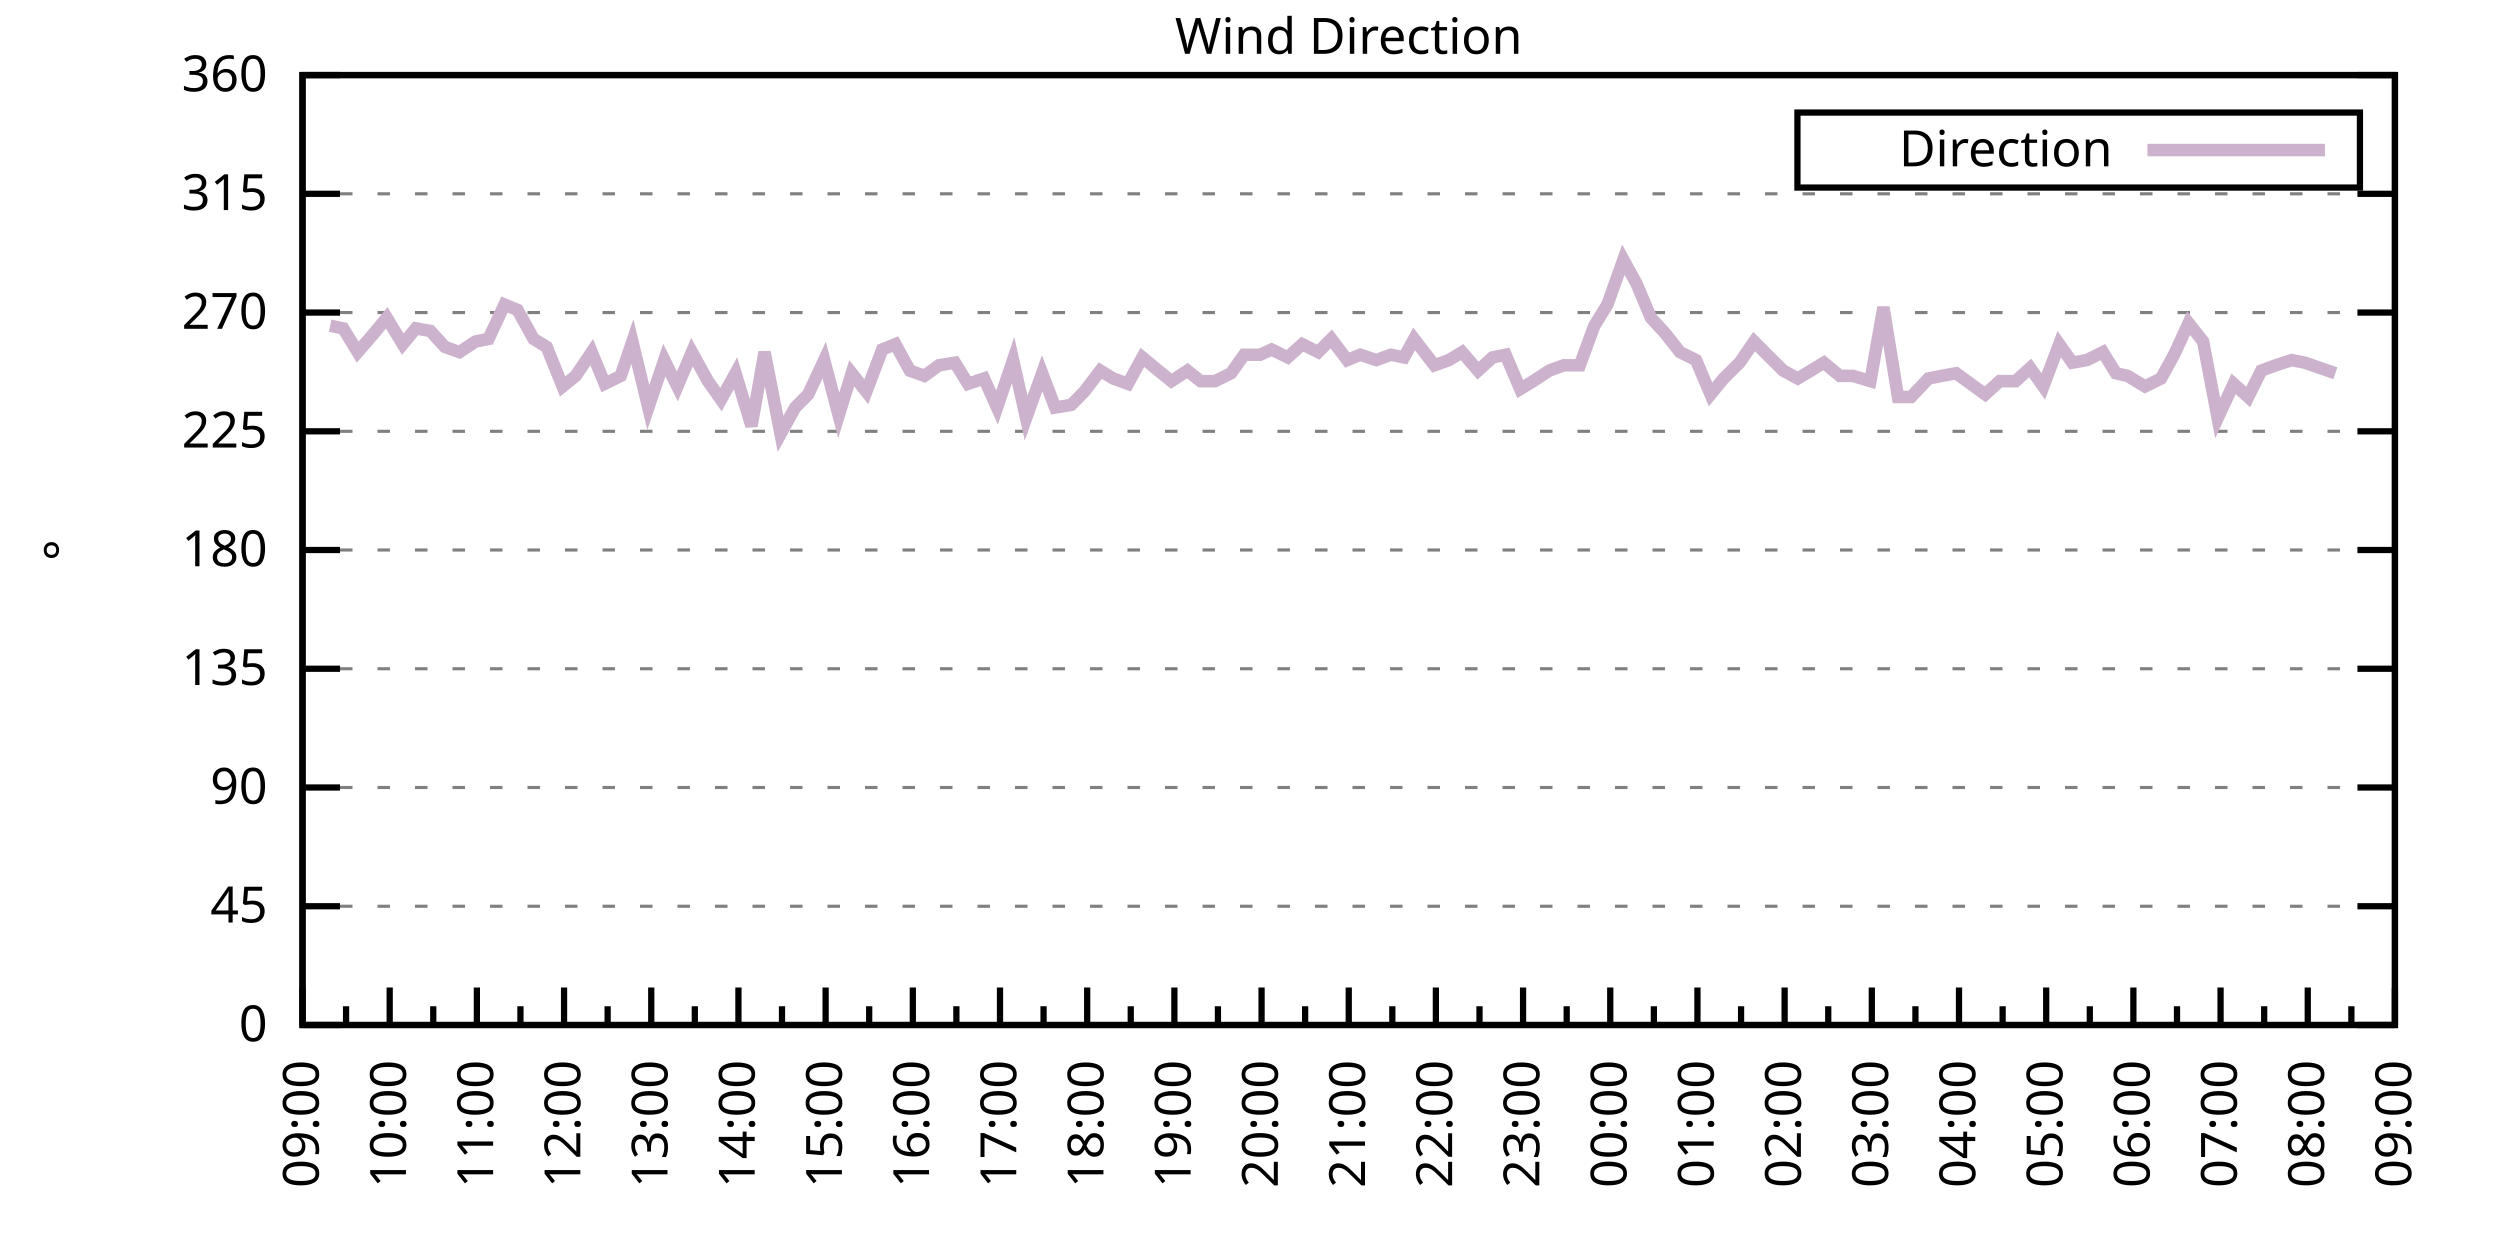
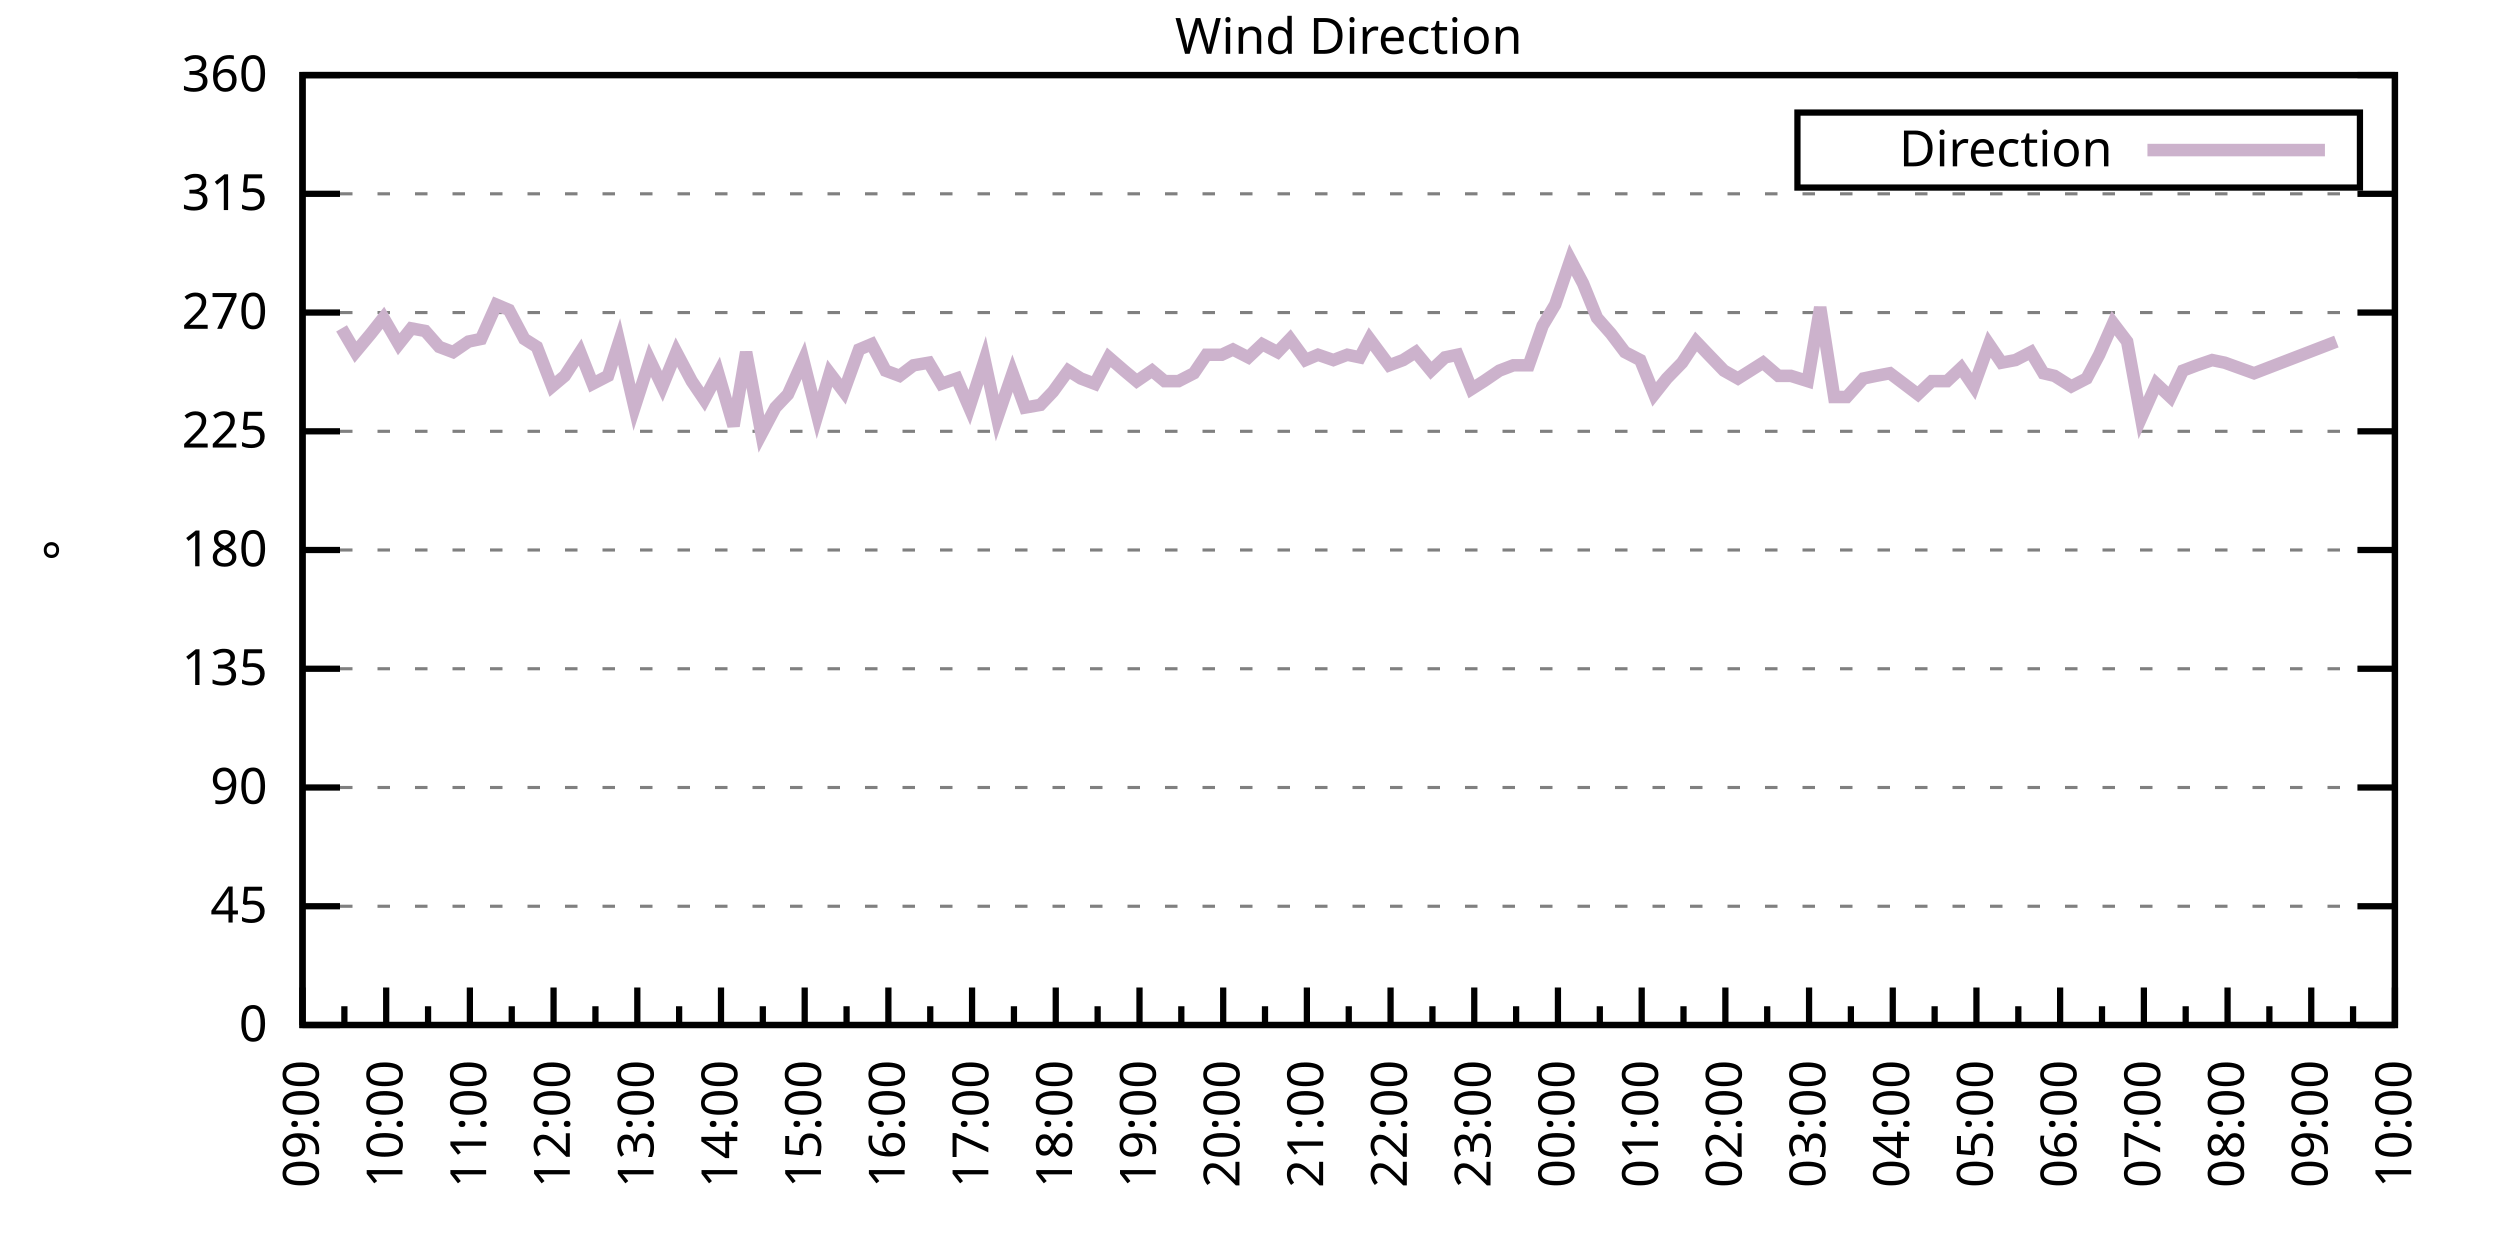
<svg xmlns="http://www.w3.org/2000/svg" xmlns:xlink="http://www.w3.org/1999/xlink" width="400" height="200" viewBox="0 0 400 200">
  <g id="gnuplot_canvas">
    <rect x="0" y="0" width="400" height="200" fill="none" />
    <defs>
      <circle id="gpDot" r="0.5" stroke-width="0.5" stroke="currentColor" />
      <path id="gpPt0" stroke-width="0.333" stroke="currentColor" d="M-1,0 h2 M0,-1 v2" />
      <path id="gpPt1" stroke-width="0.333" stroke="currentColor" d="M-1,-1 L1,1 M1,-1 L-1,1" />
      <path id="gpPt2" stroke-width="0.333" stroke="currentColor" d="M-1,0 L1,0 M0,-1 L0,1 M-1,-1 L1,1 M-1,1 L1,-1" />
      <rect id="gpPt3" stroke-width="0.333" stroke="currentColor" x="-1" y="-1" width="2" height="2" />
      <rect id="gpPt4" stroke-width="0.333" stroke="currentColor" fill="currentColor" x="-1" y="-1" width="2" height="2" />
      <circle id="gpPt5" stroke-width="0.333" stroke="currentColor" cx="0" cy="0" r="1" />
      <use xlink:href="#gpPt5" id="gpPt6" fill="currentColor" stroke="none" />
      <path id="gpPt7" stroke-width="0.333" stroke="currentColor" d="M0,-1.33 L-1.33,0.67 L1.33,0.67 z" />
      <use xlink:href="#gpPt7" id="gpPt8" fill="currentColor" stroke="none" />
      <use xlink:href="#gpPt7" id="gpPt9" stroke="currentColor" transform="rotate(180)" />
      <use xlink:href="#gpPt9" id="gpPt10" fill="currentColor" stroke="none" />
      <use xlink:href="#gpPt3" id="gpPt11" stroke="currentColor" transform="rotate(45)" />
      <use xlink:href="#gpPt11" id="gpPt12" fill="currentColor" stroke="none" />
      <path id="gpPt13" stroke-width="0.333" stroke="currentColor" d="M0,1.330 L1.265,0.411 L0.782,-1.067 L-0.782,-1.076 L-1.265,0.411 z" />
      <use xlink:href="#gpPt13" id="gpPt14" fill="currentColor" stroke="none" />
      <filter id="textbox" filterUnits="objectBoundingBox" x="0" y="0" height="1" width="1">
        <feFlood flood-color="white" flood-opacity="1" result="bgnd" />
        <feComposite in="SourceGraphic" in2="bgnd" operator="atop" />
      </filter>
      <filter id="greybox" filterUnits="objectBoundingBox" x="0" y="0" height="1" width="1">
        <feFlood flood-color="lightgrey" flood-opacity="1" result="grey" />
        <feComposite in="SourceGraphic" in2="grey" operator="atop" />
      </filter>
    </defs>
    <g fill="none" color="white" stroke="currentColor" stroke-width="1.00" stroke-linecap="butt" stroke-linejoin="miter">
</g>
    <g fill="none" color="black" stroke="currentColor" stroke-width="1.00" stroke-linecap="butt" stroke-linejoin="miter">
      <g stroke="none" shape-rendering="crispEdges">
        <polygon fill="rgb(255, 255, 255)" points="48.40,164.00 383.18,164.00 383.18,12.02 48.40,12.02 " />
      </g>
    </g>
    <g fill="none" color="black" stroke="currentColor" stroke-width="1.00" stroke-linecap="butt" stroke-linejoin="miter">
</g>
    <g fill="none" color="black" stroke="black" stroke-width="0.50" stroke-linecap="butt" stroke-linejoin="miter">
</g>
    <g fill="none" color="gray" stroke="currentColor" stroke-width="0.50" stroke-linecap="butt" stroke-linejoin="miter">
      <path stroke="gray" stroke-dasharray="2,4" class="gridline" d="M48.40,164.00 L383.19,164.00  " />
    </g>
    <g fill="none" color="gray" stroke="gray" stroke-width="1.00" stroke-linecap="butt" stroke-linejoin="miter">
</g>
    <g fill="none" color="black" stroke="currentColor" stroke-width="1.00" stroke-linecap="butt" stroke-linejoin="miter">
      <path stroke="black" d="M48.40,164.00 L54.40,164.00 M383.19,164.00 L377.19,164.00  " />
      <g transform="translate(42.80,166.60)" stroke="none" fill="black" font-family="Sans" font-size="8.00" text-anchor="end">
        <text>
          <tspan font-family="Sans"> 0</tspan>
        </text>
      </g>
    </g>
    <g fill="none" color="black" stroke="currentColor" stroke-width="1.00" stroke-linecap="butt" stroke-linejoin="miter">
</g>
    <g fill="none" color="black" stroke="black" stroke-width="0.50" stroke-linecap="butt" stroke-linejoin="miter">
</g>
    <g fill="none" color="gray" stroke="currentColor" stroke-width="0.50" stroke-linecap="butt" stroke-linejoin="miter">
      <path stroke="gray" stroke-dasharray="2,4" class="gridline" d="M48.40,145.00 L383.19,145.00  " />
    </g>
    <g fill="none" color="gray" stroke="gray" stroke-width="1.00" stroke-linecap="butt" stroke-linejoin="miter">
</g>
    <g fill="none" color="black" stroke="currentColor" stroke-width="1.00" stroke-linecap="butt" stroke-linejoin="miter">
      <path stroke="black" d="M48.40,145.00 L54.40,145.00 M383.19,145.00 L377.19,145.00  " />
      <g transform="translate(42.80,147.60)" stroke="none" fill="black" font-family="Sans" font-size="8.00" text-anchor="end">
        <text>
          <tspan font-family="Sans"> 45</tspan>
        </text>
      </g>
    </g>
    <g fill="none" color="black" stroke="currentColor" stroke-width="1.00" stroke-linecap="butt" stroke-linejoin="miter">
</g>
    <g fill="none" color="black" stroke="black" stroke-width="0.50" stroke-linecap="butt" stroke-linejoin="miter">
</g>
    <g fill="none" color="gray" stroke="currentColor" stroke-width="0.50" stroke-linecap="butt" stroke-linejoin="miter">
      <path stroke="gray" stroke-dasharray="2,4" class="gridline" d="M48.40,126.00 L383.19,126.00  " />
    </g>
    <g fill="none" color="gray" stroke="gray" stroke-width="1.00" stroke-linecap="butt" stroke-linejoin="miter">
</g>
    <g fill="none" color="black" stroke="currentColor" stroke-width="1.00" stroke-linecap="butt" stroke-linejoin="miter">
      <path stroke="black" d="M48.40,126.00 L54.40,126.00 M383.19,126.00 L377.19,126.00  " />
      <g transform="translate(42.80,128.60)" stroke="none" fill="black" font-family="Sans" font-size="8.00" text-anchor="end">
        <text>
          <tspan font-family="Sans"> 90</tspan>
        </text>
      </g>
    </g>
    <g fill="none" color="black" stroke="currentColor" stroke-width="1.00" stroke-linecap="butt" stroke-linejoin="miter">
</g>
    <g fill="none" color="black" stroke="black" stroke-width="0.50" stroke-linecap="butt" stroke-linejoin="miter">
</g>
    <g fill="none" color="gray" stroke="currentColor" stroke-width="0.50" stroke-linecap="butt" stroke-linejoin="miter">
      <path stroke="gray" stroke-dasharray="2,4" class="gridline" d="M48.40,107.00 L383.19,107.00  " />
    </g>
    <g fill="none" color="gray" stroke="gray" stroke-width="1.00" stroke-linecap="butt" stroke-linejoin="miter">
</g>
    <g fill="none" color="black" stroke="currentColor" stroke-width="1.00" stroke-linecap="butt" stroke-linejoin="miter">
      <path stroke="black" d="M48.40,107.00 L54.40,107.00 M383.19,107.00 L377.19,107.00  " />
      <g transform="translate(42.80,109.60)" stroke="none" fill="black" font-family="Sans" font-size="8.00" text-anchor="end">
        <text>
          <tspan font-family="Sans"> 135</tspan>
        </text>
      </g>
    </g>
    <g fill="none" color="black" stroke="currentColor" stroke-width="1.00" stroke-linecap="butt" stroke-linejoin="miter">
</g>
    <g fill="none" color="black" stroke="black" stroke-width="0.50" stroke-linecap="butt" stroke-linejoin="miter">
</g>
    <g fill="none" color="gray" stroke="currentColor" stroke-width="0.50" stroke-linecap="butt" stroke-linejoin="miter">
      <path stroke="gray" stroke-dasharray="2,4" class="gridline" d="M48.40,88.00 L383.19,88.00  " />
    </g>
    <g fill="none" color="gray" stroke="gray" stroke-width="1.00" stroke-linecap="butt" stroke-linejoin="miter">
</g>
    <g fill="none" color="black" stroke="currentColor" stroke-width="1.00" stroke-linecap="butt" stroke-linejoin="miter">
      <path stroke="black" d="M48.40,88.00 L54.40,88.00 M383.19,88.00 L377.19,88.00  " />
      <g transform="translate(42.80,90.60)" stroke="none" fill="black" font-family="Sans" font-size="8.00" text-anchor="end">
        <text>
          <tspan font-family="Sans"> 180</tspan>
        </text>
      </g>
    </g>
    <g fill="none" color="black" stroke="currentColor" stroke-width="1.00" stroke-linecap="butt" stroke-linejoin="miter">
</g>
    <g fill="none" color="black" stroke="black" stroke-width="0.50" stroke-linecap="butt" stroke-linejoin="miter">
</g>
    <g fill="none" color="gray" stroke="currentColor" stroke-width="0.50" stroke-linecap="butt" stroke-linejoin="miter">
      <path stroke="gray" stroke-dasharray="2,4" class="gridline" d="M48.40,69.01 L383.19,69.01  " />
    </g>
    <g fill="none" color="gray" stroke="gray" stroke-width="1.00" stroke-linecap="butt" stroke-linejoin="miter">
</g>
    <g fill="none" color="black" stroke="currentColor" stroke-width="1.00" stroke-linecap="butt" stroke-linejoin="miter">
      <path stroke="black" d="M48.40,69.01 L54.40,69.01 M383.19,69.01 L377.19,69.01  " />
      <g transform="translate(42.80,71.61)" stroke="none" fill="black" font-family="Sans" font-size="8.00" text-anchor="end">
        <text>
          <tspan font-family="Sans"> 225</tspan>
        </text>
      </g>
    </g>
    <g fill="none" color="black" stroke="currentColor" stroke-width="1.00" stroke-linecap="butt" stroke-linejoin="miter">
</g>
    <g fill="none" color="black" stroke="black" stroke-width="0.50" stroke-linecap="butt" stroke-linejoin="miter">
</g>
    <g fill="none" color="gray" stroke="currentColor" stroke-width="0.50" stroke-linecap="butt" stroke-linejoin="miter">
      <path stroke="gray" stroke-dasharray="2,4" class="gridline" d="M48.40,50.01 L383.19,50.01  " />
    </g>
    <g fill="none" color="gray" stroke="gray" stroke-width="1.00" stroke-linecap="butt" stroke-linejoin="miter">
</g>
    <g fill="none" color="black" stroke="currentColor" stroke-width="1.00" stroke-linecap="butt" stroke-linejoin="miter">
      <path stroke="black" d="M48.40,50.01 L54.40,50.01 M383.19,50.01 L377.19,50.01  " />
      <g transform="translate(42.80,52.61)" stroke="none" fill="black" font-family="Sans" font-size="8.00" text-anchor="end">
        <text>
          <tspan font-family="Sans"> 270</tspan>
        </text>
      </g>
    </g>
    <g fill="none" color="black" stroke="currentColor" stroke-width="1.00" stroke-linecap="butt" stroke-linejoin="miter">
</g>
    <g fill="none" color="black" stroke="black" stroke-width="0.50" stroke-linecap="butt" stroke-linejoin="miter">
</g>
    <g fill="none" color="gray" stroke="currentColor" stroke-width="0.50" stroke-linecap="butt" stroke-linejoin="miter">
      <path stroke="gray" stroke-dasharray="2,4" class="gridline" d="M48.40,31.01 L383.19,31.01  " />
    </g>
    <g fill="none" color="gray" stroke="gray" stroke-width="1.00" stroke-linecap="butt" stroke-linejoin="miter">
</g>
    <g fill="none" color="black" stroke="currentColor" stroke-width="1.00" stroke-linecap="butt" stroke-linejoin="miter">
      <path stroke="black" d="M48.40,31.01 L54.40,31.01 M383.19,31.01 L377.19,31.01  " />
      <g transform="translate(42.80,33.61)" stroke="none" fill="black" font-family="Sans" font-size="8.00" text-anchor="end">
        <text>
          <tspan font-family="Sans"> 315</tspan>
        </text>
      </g>
    </g>
    <g fill="none" color="black" stroke="currentColor" stroke-width="1.00" stroke-linecap="butt" stroke-linejoin="miter">
</g>
    <g fill="none" color="black" stroke="black" stroke-width="0.50" stroke-linecap="butt" stroke-linejoin="miter">
</g>
    <g fill="none" color="gray" stroke="currentColor" stroke-width="0.50" stroke-linecap="butt" stroke-linejoin="miter">
      <path stroke="gray" stroke-dasharray="2,4" class="gridline" d="M48.40,12.01 L383.19,12.01  " />
    </g>
    <g fill="none" color="gray" stroke="gray" stroke-width="1.00" stroke-linecap="butt" stroke-linejoin="miter">
</g>
    <g fill="none" color="black" stroke="currentColor" stroke-width="1.00" stroke-linecap="butt" stroke-linejoin="miter">
      <path stroke="black" d="M48.40,12.01 L54.40,12.01 M383.19,12.01 L377.19,12.01  " />
      <g transform="translate(42.80,14.61)" stroke="none" fill="black" font-family="Sans" font-size="8.00" text-anchor="end">
        <text>
          <tspan font-family="Sans"> 360</tspan>
        </text>
      </g>
    </g>
    <g fill="none" color="black" stroke="currentColor" stroke-width="1.00" stroke-linecap="butt" stroke-linejoin="miter">
      <path stroke="black" d="M48.40,164.00 L48.40,158.00  " />
      <g transform="translate(51.00,169.60) rotate(270)" stroke="none" fill="black" font-family="Sans" font-size="8.00" text-anchor="end">
        <text>
          <tspan font-family="Sans">09:00</tspan>
        </text>
      </g>
    </g>
    <g fill="none" color="black" stroke="currentColor" stroke-width="1.00" stroke-linecap="butt" stroke-linejoin="miter">
-       <path stroke="black" d="M55.37,164.00 L55.37,161.00 M62.35,164.00 L62.35,158.00  " />
-       <g transform="translate(64.95,169.60) rotate(270)" stroke="none" fill="black" font-family="Sans" font-size="8.00" text-anchor="end">
+       <path stroke="black" d="M55.10,164.00 L55.10,161.00 M61.79,164.00 L61.79,158.00  " />
+       <g transform="translate(64.39,169.60) rotate(270)" stroke="none" fill="black" font-family="Sans" font-size="8.00" text-anchor="end">
        <text>
          <tspan font-family="Sans">10:00</tspan>
        </text>
      </g>
    </g>
    <g fill="none" color="black" stroke="currentColor" stroke-width="1.00" stroke-linecap="butt" stroke-linejoin="miter">
-       <path stroke="black" d="M69.32,164.00 L69.32,161.00 M76.30,164.00 L76.30,158.00  " />
-       <g transform="translate(78.90,169.60) rotate(270)" stroke="none" fill="black" font-family="Sans" font-size="8.00" text-anchor="end">
+       <path stroke="black" d="M68.49,164.00 L68.49,161.00 M75.18,164.00 L75.18,158.00  " />
+       <g transform="translate(77.78,169.60) rotate(270)" stroke="none" fill="black" font-family="Sans" font-size="8.00" text-anchor="end">
        <text>
          <tspan font-family="Sans">11:00</tspan>
        </text>
      </g>
    </g>
    <g fill="none" color="black" stroke="currentColor" stroke-width="1.00" stroke-linecap="butt" stroke-linejoin="miter">
-       <path stroke="black" d="M83.27,164.00 L83.27,161.00 M90.25,164.00 L90.25,158.00  " />
-       <g transform="translate(92.85,169.60) rotate(270)" stroke="none" fill="black" font-family="Sans" font-size="8.00" text-anchor="end">
+       <path stroke="black" d="M81.88,164.00 L81.88,161.00 M88.57,164.00 L88.57,158.00  " />
+       <g transform="translate(91.17,169.60) rotate(270)" stroke="none" fill="black" font-family="Sans" font-size="8.00" text-anchor="end">
        <text>
          <tspan font-family="Sans">12:00</tspan>
        </text>
      </g>
    </g>
    <g fill="none" color="black" stroke="currentColor" stroke-width="1.00" stroke-linecap="butt" stroke-linejoin="miter">
-       <path stroke="black" d="M97.22,164.00 L97.22,161.00 M104.20,164.00 L104.20,158.00  " />
-       <g transform="translate(106.80,169.60) rotate(270)" stroke="none" fill="black" font-family="Sans" font-size="8.00" text-anchor="end">
+       <path stroke="black" d="M95.27,164.00 L95.27,161.00 M101.97,164.00 L101.97,158.00  " />
+       <g transform="translate(104.57,169.60) rotate(270)" stroke="none" fill="black" font-family="Sans" font-size="8.00" text-anchor="end">
        <text>
          <tspan font-family="Sans">13:00</tspan>
        </text>
      </g>
    </g>
    <g fill="none" color="black" stroke="currentColor" stroke-width="1.00" stroke-linecap="butt" stroke-linejoin="miter">
-       <path stroke="black" d="M111.17,164.00 L111.17,161.00 M118.15,164.00 L118.15,158.00  " />
-       <g transform="translate(120.75,169.60) rotate(270)" stroke="none" fill="black" font-family="Sans" font-size="8.00" text-anchor="end">
+       <path stroke="black" d="M108.66,164.00 L108.66,161.00 M115.36,164.00 L115.36,158.00  " />
+       <g transform="translate(117.96,169.60) rotate(270)" stroke="none" fill="black" font-family="Sans" font-size="8.00" text-anchor="end">
        <text>
          <tspan font-family="Sans">14:00</tspan>
        </text>
      </g>
    </g>
    <g fill="none" color="black" stroke="currentColor" stroke-width="1.00" stroke-linecap="butt" stroke-linejoin="miter">
-       <path stroke="black" d="M125.12,164.00 L125.12,161.00 M132.10,164.00 L132.10,158.00  " />
-       <g transform="translate(134.70,169.60) rotate(270)" stroke="none" fill="black" font-family="Sans" font-size="8.00" text-anchor="end">
+       <path stroke="black" d="M122.05,164.00 L122.05,161.00 M128.75,164.00 L128.75,158.00  " />
+       <g transform="translate(131.35,169.60) rotate(270)" stroke="none" fill="black" font-family="Sans" font-size="8.00" text-anchor="end">
        <text>
          <tspan font-family="Sans">15:00</tspan>
        </text>
      </g>
    </g>
    <g fill="none" color="black" stroke="currentColor" stroke-width="1.00" stroke-linecap="butt" stroke-linejoin="miter">
-       <path stroke="black" d="M139.07,164.00 L139.07,161.00 M146.05,164.00 L146.05,158.00  " />
-       <g transform="translate(148.65,169.60) rotate(270)" stroke="none" fill="black" font-family="Sans" font-size="8.00" text-anchor="end">
+       <path stroke="black" d="M135.45,164.00 L135.45,161.00 M142.14,164.00 L142.14,158.00  " />
+       <g transform="translate(144.74,169.60) rotate(270)" stroke="none" fill="black" font-family="Sans" font-size="8.00" text-anchor="end">
        <text>
          <tspan font-family="Sans">16:00</tspan>
        </text>
      </g>
    </g>
    <g fill="none" color="black" stroke="currentColor" stroke-width="1.00" stroke-linecap="butt" stroke-linejoin="miter">
-       <path stroke="black" d="M153.02,164.00 L153.02,161.00 M160.00,164.00 L160.00,158.00  " />
-       <g transform="translate(162.60,169.60) rotate(270)" stroke="none" fill="black" font-family="Sans" font-size="8.00" text-anchor="end">
+       <path stroke="black" d="M148.84,164.00 L148.84,161.00 M155.53,164.00 L155.53,158.00  " />
+       <g transform="translate(158.13,169.60) rotate(270)" stroke="none" fill="black" font-family="Sans" font-size="8.00" text-anchor="end">
        <text>
          <tspan font-family="Sans">17:00</tspan>
        </text>
      </g>
    </g>
    <g fill="none" color="black" stroke="currentColor" stroke-width="1.00" stroke-linecap="butt" stroke-linejoin="miter">
-       <path stroke="black" d="M166.97,164.00 L166.97,161.00 M173.95,164.00 L173.95,158.00  " />
-       <g transform="translate(176.55,169.60) rotate(270)" stroke="none" fill="black" font-family="Sans" font-size="8.00" text-anchor="end">
+       <path stroke="black" d="M162.23,164.00 L162.23,161.00 M168.92,164.00 L168.92,158.00  " />
+       <g transform="translate(171.52,169.60) rotate(270)" stroke="none" fill="black" font-family="Sans" font-size="8.00" text-anchor="end">
        <text>
          <tspan font-family="Sans">18:00</tspan>
        </text>
      </g>
    </g>
    <g fill="none" color="black" stroke="currentColor" stroke-width="1.00" stroke-linecap="butt" stroke-linejoin="miter">
-       <path stroke="black" d="M180.92,164.00 L180.92,161.00 M187.90,164.00 L187.90,158.00  " />
-       <g transform="translate(190.50,169.60) rotate(270)" stroke="none" fill="black" font-family="Sans" font-size="8.00" text-anchor="end">
+       <path stroke="black" d="M175.62,164.00 L175.62,161.00 M182.32,164.00 L182.32,158.00  " />
+       <g transform="translate(184.92,169.60) rotate(270)" stroke="none" fill="black" font-family="Sans" font-size="8.00" text-anchor="end">
        <text>
          <tspan font-family="Sans">19:00</tspan>
        </text>
      </g>
    </g>
    <g fill="none" color="black" stroke="currentColor" stroke-width="1.00" stroke-linecap="butt" stroke-linejoin="miter">
-       <path stroke="black" d="M194.87,164.00 L194.87,161.00 M201.85,164.00 L201.85,158.00  " />
-       <g transform="translate(204.45,169.60) rotate(270)" stroke="none" fill="black" font-family="Sans" font-size="8.00" text-anchor="end">
+       <path stroke="black" d="M189.01,164.00 L189.01,161.00 M195.71,164.00 L195.71,158.00  " />
+       <g transform="translate(198.31,169.60) rotate(270)" stroke="none" fill="black" font-family="Sans" font-size="8.00" text-anchor="end">
        <text>
          <tspan font-family="Sans">20:00</tspan>
        </text>
      </g>
    </g>
    <g fill="none" color="black" stroke="currentColor" stroke-width="1.00" stroke-linecap="butt" stroke-linejoin="miter">
-       <path stroke="black" d="M208.82,164.00 L208.82,161.00 M215.80,164.00 L215.80,158.00  " />
-       <g transform="translate(218.40,169.60) rotate(270)" stroke="none" fill="black" font-family="Sans" font-size="8.00" text-anchor="end">
+       <path stroke="black" d="M202.40,164.00 L202.40,161.00 M209.10,164.00 L209.10,158.00  " />
+       <g transform="translate(211.70,169.60) rotate(270)" stroke="none" fill="black" font-family="Sans" font-size="8.00" text-anchor="end">
        <text>
          <tspan font-family="Sans">21:00</tspan>
        </text>
      </g>
    </g>
    <g fill="none" color="black" stroke="currentColor" stroke-width="1.00" stroke-linecap="butt" stroke-linejoin="miter">
-       <path stroke="black" d="M222.77,164.00 L222.77,161.00 M229.74,164.00 L229.74,158.00  " />
-       <g transform="translate(232.34,169.60) rotate(270)" stroke="none" fill="black" font-family="Sans" font-size="8.00" text-anchor="end">
+       <path stroke="black" d="M215.80,164.00 L215.80,161.00 M222.49,164.00 L222.49,158.00  " />
+       <g transform="translate(225.09,169.60) rotate(270)" stroke="none" fill="black" font-family="Sans" font-size="8.00" text-anchor="end">
        <text>
          <tspan font-family="Sans">22:00</tspan>
        </text>
      </g>
    </g>
    <g fill="none" color="black" stroke="currentColor" stroke-width="1.00" stroke-linecap="butt" stroke-linejoin="miter">
-       <path stroke="black" d="M236.72,164.00 L236.72,161.00 M243.69,164.00 L243.69,158.00  " />
-       <g transform="translate(246.29,169.60) rotate(270)" stroke="none" fill="black" font-family="Sans" font-size="8.00" text-anchor="end">
+       <path stroke="black" d="M229.19,164.00 L229.19,161.00 M235.88,164.00 L235.88,158.00  " />
+       <g transform="translate(238.48,169.60) rotate(270)" stroke="none" fill="black" font-family="Sans" font-size="8.00" text-anchor="end">
        <text>
          <tspan font-family="Sans">23:00</tspan>
        </text>
      </g>
    </g>
    <g fill="none" color="black" stroke="currentColor" stroke-width="1.00" stroke-linecap="butt" stroke-linejoin="miter">
-       <path stroke="black" d="M250.67,164.00 L250.67,161.00 M257.64,164.00 L257.64,158.00  " />
-       <g transform="translate(260.24,169.60) rotate(270)" stroke="none" fill="black" font-family="Sans" font-size="8.00" text-anchor="end">
+       <path stroke="black" d="M242.58,164.00 L242.58,161.00 M249.27,164.00 L249.27,158.00  " />
+       <g transform="translate(251.87,169.60) rotate(270)" stroke="none" fill="black" font-family="Sans" font-size="8.00" text-anchor="end">
        <text>
          <tspan font-family="Sans">00:00</tspan>
        </text>
      </g>
    </g>
    <g fill="none" color="black" stroke="currentColor" stroke-width="1.00" stroke-linecap="butt" stroke-linejoin="miter">
-       <path stroke="black" d="M264.62,164.00 L264.62,161.00 M271.59,164.00 L271.59,158.00  " />
-       <g transform="translate(274.19,169.60) rotate(270)" stroke="none" fill="black" font-family="Sans" font-size="8.00" text-anchor="end">
+       <path stroke="black" d="M255.97,164.00 L255.97,161.00 M262.67,164.00 L262.67,158.00  " />
+       <g transform="translate(265.27,169.60) rotate(270)" stroke="none" fill="black" font-family="Sans" font-size="8.00" text-anchor="end">
        <text>
          <tspan font-family="Sans">01:00</tspan>
        </text>
      </g>
    </g>
    <g fill="none" color="black" stroke="currentColor" stroke-width="1.00" stroke-linecap="butt" stroke-linejoin="miter">
-       <path stroke="black" d="M278.57,164.00 L278.57,161.00 M285.54,164.00 L285.54,158.00  " />
-       <g transform="translate(288.14,169.60) rotate(270)" stroke="none" fill="black" font-family="Sans" font-size="8.00" text-anchor="end">
+       <path stroke="black" d="M269.36,164.00 L269.36,161.00 M276.06,164.00 L276.06,158.00  " />
+       <g transform="translate(278.66,169.60) rotate(270)" stroke="none" fill="black" font-family="Sans" font-size="8.00" text-anchor="end">
        <text>
          <tspan font-family="Sans">02:00</tspan>
        </text>
      </g>
    </g>
    <g fill="none" color="black" stroke="currentColor" stroke-width="1.00" stroke-linecap="butt" stroke-linejoin="miter">
-       <path stroke="black" d="M292.52,164.00 L292.52,161.00 M299.49,164.00 L299.49,158.00  " />
-       <g transform="translate(302.09,169.60) rotate(270)" stroke="none" fill="black" font-family="Sans" font-size="8.00" text-anchor="end">
+       <path stroke="black" d="M282.75,164.00 L282.75,161.00 M289.45,164.00 L289.45,158.00  " />
+       <g transform="translate(292.05,169.60) rotate(270)" stroke="none" fill="black" font-family="Sans" font-size="8.00" text-anchor="end">
        <text>
          <tspan font-family="Sans">03:00</tspan>
        </text>
      </g>
    </g>
    <g fill="none" color="black" stroke="currentColor" stroke-width="1.00" stroke-linecap="butt" stroke-linejoin="miter">
-       <path stroke="black" d="M306.47,164.00 L306.47,161.00 M313.44,164.00 L313.44,158.00  " />
-       <g transform="translate(316.04,169.60) rotate(270)" stroke="none" fill="black" font-family="Sans" font-size="8.00" text-anchor="end">
+       <path stroke="black" d="M296.14,164.00 L296.14,161.00 M302.84,164.00 L302.84,158.00  " />
+       <g transform="translate(305.44,169.60) rotate(270)" stroke="none" fill="black" font-family="Sans" font-size="8.00" text-anchor="end">
        <text>
          <tspan font-family="Sans">04:00</tspan>
        </text>
      </g>
    </g>
    <g fill="none" color="black" stroke="currentColor" stroke-width="1.00" stroke-linecap="butt" stroke-linejoin="miter">
-       <path stroke="black" d="M320.42,164.00 L320.42,161.00 M327.39,164.00 L327.39,158.00  " />
-       <g transform="translate(329.99,169.60) rotate(270)" stroke="none" fill="black" font-family="Sans" font-size="8.00" text-anchor="end">
+       <path stroke="black" d="M309.54,164.00 L309.54,161.00 M316.23,164.00 L316.23,158.00  " />
+       <g transform="translate(318.83,169.60) rotate(270)" stroke="none" fill="black" font-family="Sans" font-size="8.00" text-anchor="end">
        <text>
          <tspan font-family="Sans">05:00</tspan>
        </text>
      </g>
    </g>
    <g fill="none" color="black" stroke="currentColor" stroke-width="1.00" stroke-linecap="butt" stroke-linejoin="miter">
-       <path stroke="black" d="M334.37,164.00 L334.37,161.00 M341.34,164.00 L341.34,158.00  " />
-       <g transform="translate(343.94,169.60) rotate(270)" stroke="none" fill="black" font-family="Sans" font-size="8.00" text-anchor="end">
+       <path stroke="black" d="M322.93,164.00 L322.93,161.00 M329.62,164.00 L329.62,158.00  " />
+       <g transform="translate(332.22,169.60) rotate(270)" stroke="none" fill="black" font-family="Sans" font-size="8.00" text-anchor="end">
        <text>
          <tspan font-family="Sans">06:00</tspan>
        </text>
      </g>
    </g>
    <g fill="none" color="black" stroke="currentColor" stroke-width="1.00" stroke-linecap="butt" stroke-linejoin="miter">
-       <path stroke="black" d="M348.32,164.00 L348.32,161.00 M355.29,164.00 L355.29,158.00  " />
-       <g transform="translate(357.89,169.60) rotate(270)" stroke="none" fill="black" font-family="Sans" font-size="8.00" text-anchor="end">
+       <path stroke="black" d="M336.32,164.00 L336.32,161.00 M343.02,164.00 L343.02,158.00  " />
+       <g transform="translate(345.62,169.60) rotate(270)" stroke="none" fill="black" font-family="Sans" font-size="8.00" text-anchor="end">
        <text>
          <tspan font-family="Sans">07:00</tspan>
        </text>
      </g>
    </g>
    <g fill="none" color="black" stroke="currentColor" stroke-width="1.00" stroke-linecap="butt" stroke-linejoin="miter">
-       <path stroke="black" d="M362.27,164.00 L362.27,161.00 M369.24,164.00 L369.24,158.00  " />
-       <g transform="translate(371.84,169.60) rotate(270)" stroke="none" fill="black" font-family="Sans" font-size="8.00" text-anchor="end">
+       <path stroke="black" d="M349.71,164.00 L349.71,161.00 M356.41,164.00 L356.41,158.00  " />
+       <g transform="translate(359.01,169.60) rotate(270)" stroke="none" fill="black" font-family="Sans" font-size="8.00" text-anchor="end">
        <text>
          <tspan font-family="Sans">08:00</tspan>
        </text>
      </g>
    </g>
    <g fill="none" color="black" stroke="currentColor" stroke-width="1.00" stroke-linecap="butt" stroke-linejoin="miter">
-       <path stroke="black" d="M376.22,164.00 L376.22,161.00 M383.19,164.00 L383.19,158.00  " />
+       <path stroke="black" d="M363.10,164.00 L363.10,161.00 M369.80,164.00 L369.80,158.00  " />
+       <g transform="translate(372.40,169.60) rotate(270)" stroke="none" fill="black" font-family="Sans" font-size="8.00" text-anchor="end">
+         <text>
+           <tspan font-family="Sans">09:00</tspan>
+         </text>
+       </g>
+     </g>
+     <g fill="none" color="black" stroke="currentColor" stroke-width="1.00" stroke-linecap="butt" stroke-linejoin="miter">
+       <path stroke="black" d="M376.49,164.00 L376.49,161.00 M383.19,164.00 L383.19,158.00  " />
      <g transform="translate(385.79,169.60) rotate(270)" stroke="none" fill="black" font-family="Sans" font-size="8.00" text-anchor="end">
        <text>
-           <tspan font-family="Sans">09:00</tspan>
+           <tspan font-family="Sans">10:00</tspan>
        </text>
      </g>
    </g>
    <g fill="none" color="black" stroke="currentColor" stroke-width="1.00" stroke-linecap="butt" stroke-linejoin="miter">
</g>
    <g fill="none" color="black" stroke="currentColor" stroke-width="1.00" stroke-linecap="butt" stroke-linejoin="miter">
      <path stroke="black" d="M48.40,12.01 L48.40,164.00 L383.19,164.00 L383.19,12.01 L48.40,12.01 Z  " />
    </g>
    <g fill="none" color="black" stroke="currentColor" stroke-width="1.00" stroke-linecap="butt" stroke-linejoin="miter">
      <g transform="translate(12.80,88.01) rotate(270)" stroke="none" fill="black" font-family="Sans" font-size="8.00" text-anchor="middle">
        <text>
          <tspan font-family="Sans">°</tspan>
        </text>
      </g>
    </g>
    <g fill="none" color="black" stroke="currentColor" stroke-width="1.00" stroke-linecap="butt" stroke-linejoin="miter">
</g>
    <g fill="none" color="black" stroke="currentColor" stroke-width="1.00" stroke-linecap="butt" stroke-linejoin="miter">
      <path stroke="black" d="M287.59,30.01 L287.59,18.01 L377.59,18.01 L377.59,30.01 L287.59,30.01 Z  " />
    </g>
    <g id="Wind_direction_plot_1">
      <g fill="none" color="white" stroke="black" stroke-width="2.00" stroke-linecap="butt" stroke-linejoin="miter">
</g>
      <g fill="none" color="black" stroke="currentColor" stroke-width="2.00" stroke-linecap="butt" stroke-linejoin="miter">
        <g transform="translate(337.99,26.61)" stroke="none" fill="black" font-family="Sans" font-size="8.00" text-anchor="end">
          <text>
            <tspan font-family="Sans">Direction</tspan>
          </text>
        </g>
      </g>
      <g fill="none" color="black" stroke="currentColor" stroke-width="2.00" stroke-linecap="butt" stroke-linejoin="miter">
-         <path stroke="rgb(204, 178, 204)" d="M343.59,24.01 L371.99,24.01 M52.82,52.12 L54.91,52.54 L57.23,56.34 L59.79,53.39 L61.88,50.85 L64.44,55.07   L66.53,52.54 L68.86,52.96 L71.18,55.50 L73.51,56.34 L76.07,54.65 L78.16,54.23 L80.72,48.74 L82.81,49.59   L85.37,54.23 L87.46,55.50 L90.02,61.83 L92.11,60.14 L94.67,56.34 L96.76,61.41 L99.32,60.14 L101.18,54.65   L103.73,65.21 L106.29,57.61 L108.38,61.83 L110.71,56.34 L113.27,60.98 L115.36,63.94 L117.68,59.72 L120.24,68.16   L122.33,56.34 L124.89,69.43 L127.22,65.21 L129.31,63.10 L131.87,57.61 L134.19,66.47 L136.28,59.72 L138.61,62.67   L141.16,55.92 L143.26,55.07 L145.58,59.30 L147.91,60.14 L150.23,58.45 L152.79,58.03 L154.88,61.41 L157.44,60.56   L159.53,65.21 L162.09,57.61 L164.18,66.90 L166.74,59.72 L168.83,65.21 L171.39,64.78 L173.48,62.67 L176.04,59.30   L178.13,60.56 L180.46,61.41 L182.78,57.18 L185.34,59.30 L187.43,60.98 L189.99,59.30 L192.08,60.98 L194.41,60.98   L196.96,59.72 L199.06,56.76 L201.61,56.76 L203.47,55.92 L206.03,57.18 L208.36,55.07 L210.91,56.34 L213.01,54.23   L215.56,57.61 L217.65,56.76 L220.21,57.61 L222.54,56.76 L224.63,57.18 L226.26,54.23 L229.51,58.45 L231.84,57.61   L233.93,56.34 L236.49,59.30 L238.81,57.18 L240.90,56.76 L243.23,62.25 L245.32,60.98 L247.88,59.30 L250.20,58.45   L252.76,58.45 L255.09,52.12 L257.18,48.74 L259.74,41.56 L261.83,45.36 L264.15,50.85 L266.48,53.39 L268.80,56.34   L271.36,57.61 L273.69,63.10 L275.78,60.56 L278.34,58.03 L280.66,54.65 L282.75,56.76 L285.31,59.30 L287.64,60.56   L289.73,59.30 L291.82,58.03 L294.38,60.14 L296.47,60.14 L299.26,60.98 L301.35,49.16 L303.68,63.52 L305.77,63.52   L308.56,60.56 L310.65,60.14 L312.98,59.72 L315.30,61.41 L317.63,63.10 L319.95,60.98 L322.51,60.98 L324.83,58.87   L326.93,61.83 L329.48,55.07 L331.58,58.03 L333.90,57.61 L336.46,56.34 L338.55,59.72 L340.41,60.14 L343.20,61.83   L345.76,60.56 L347.85,56.76 L350.18,51.70 L352.50,54.65 L354.83,66.90 L357.38,61.41 L359.71,63.52 L361.80,59.30   L364.13,58.45 L366.68,57.61 L368.78,58.03 L373.66,59.72  " />
+         <path stroke="rgb(204, 178, 204)" d="M343.59,24.01 L371.99,24.01 M54.65,52.54 L56.88,56.34 L59.34,53.39 L61.35,50.85 L63.80,55.07 L65.81,52.54   L68.04,52.96 L70.27,55.50 L72.50,56.34 L74.96,54.65 L76.97,54.23 L79.42,48.74 L81.43,49.59 L83.89,54.23   L85.90,55.50 L88.35,61.83 L90.36,60.14 L92.82,56.34 L94.82,61.41 L97.28,60.14 L99.06,54.65 L101.52,65.21   L103.98,57.61 L105.98,61.83 L108.22,56.34 L110.67,60.98 L112.68,63.94 L114.91,59.72 L117.37,68.16 L119.38,56.34   L121.83,69.43 L124.06,65.21 L126.07,63.10 L128.53,57.61 L130.76,66.47 L132.77,59.72 L135.00,62.67 L137.45,55.92   L139.46,55.07 L141.69,59.30 L143.93,60.14 L146.16,58.45 L148.61,58.03 L150.62,61.41 L153.08,60.56 L155.09,65.21   L157.54,57.61 L159.55,66.90 L162.01,59.72 L164.01,65.21 L166.47,64.78 L168.48,62.67 L170.93,59.30 L172.94,60.56   L175.17,61.41 L177.41,57.18 L179.86,59.30 L181.87,60.98 L184.32,59.30 L186.33,60.98 L188.57,60.98 L191.02,59.72   L193.03,56.76 L195.48,56.76 L197.27,55.92 L199.73,57.18 L201.96,55.07 L204.41,56.34 L206.42,54.23 L208.88,57.61   L210.88,56.76 L213.34,57.61 L215.57,56.76 L217.58,57.18 L219.14,54.23 L222.27,58.45 L224.50,57.61 L226.51,56.34   L228.96,59.30 L231.20,57.18 L233.20,56.76 L235.44,62.25 L237.44,60.98 L239.90,59.30 L242.13,58.45 L244.59,58.45   L246.82,52.12 L248.83,48.74 L251.28,41.56 L253.29,45.36 L255.52,50.85 L257.76,53.39 L259.99,56.34 L262.44,57.61   L264.67,63.10 L266.68,60.56 L269.14,58.03 L271.37,54.65 L273.38,56.76 L275.83,59.30 L278.07,60.56 L280.07,59.30   L282.08,58.03 L284.54,60.14 L286.55,60.14 L289.23,60.98 L291.23,49.16 L293.47,63.52 L295.48,63.52 L298.15,60.56   L300.16,60.14 L302.39,59.72 L304.63,61.41 L306.86,63.10 L309.09,60.98 L311.54,60.98 L313.78,58.87 L315.79,61.83   L318.24,55.07 L320.25,58.03 L322.48,57.61 L324.94,56.34 L326.95,59.72 L328.73,60.14 L331.41,61.83 L333.86,60.56   L335.87,56.76 L338.10,51.70 L340.34,54.65 L342.57,66.90 L345.02,61.41 L347.26,63.52 L349.26,59.30 L351.50,58.45   L353.95,57.61 L355.96,58.03 L360.65,59.72 L373.82,54.65  " />
      </g>
    </g>
    <g fill="none" color="black" stroke="currentColor" stroke-width="2.00" stroke-linecap="butt" stroke-linejoin="miter">
</g>
    <g fill="none" color="black" stroke="black" stroke-width="1.00" stroke-linecap="butt" stroke-linejoin="miter">
</g>
    <g fill="none" color="black" stroke="currentColor" stroke-width="1.00" stroke-linecap="butt" stroke-linejoin="miter">
      <path stroke="black" d="M48.40,12.01 L48.40,164.00 L383.19,164.00 L383.19,12.01 L48.40,12.01 Z  " />
    </g>
    <g fill="none" color="black" stroke="currentColor" stroke-width="1.00" stroke-linecap="butt" stroke-linejoin="miter">
      <g transform="translate(215.79,8.61)" stroke="none" fill="black" font-family="Sans" font-size="8.00" text-anchor="middle">
        <text>
          <tspan font-family="Sans">Wind Direction</tspan>
        </text>
      </g>
    </g>
    <g fill="none" color="black" stroke="currentColor" stroke-width="1.00" stroke-linecap="butt" stroke-linejoin="miter">
</g>
  </g>
</svg>
